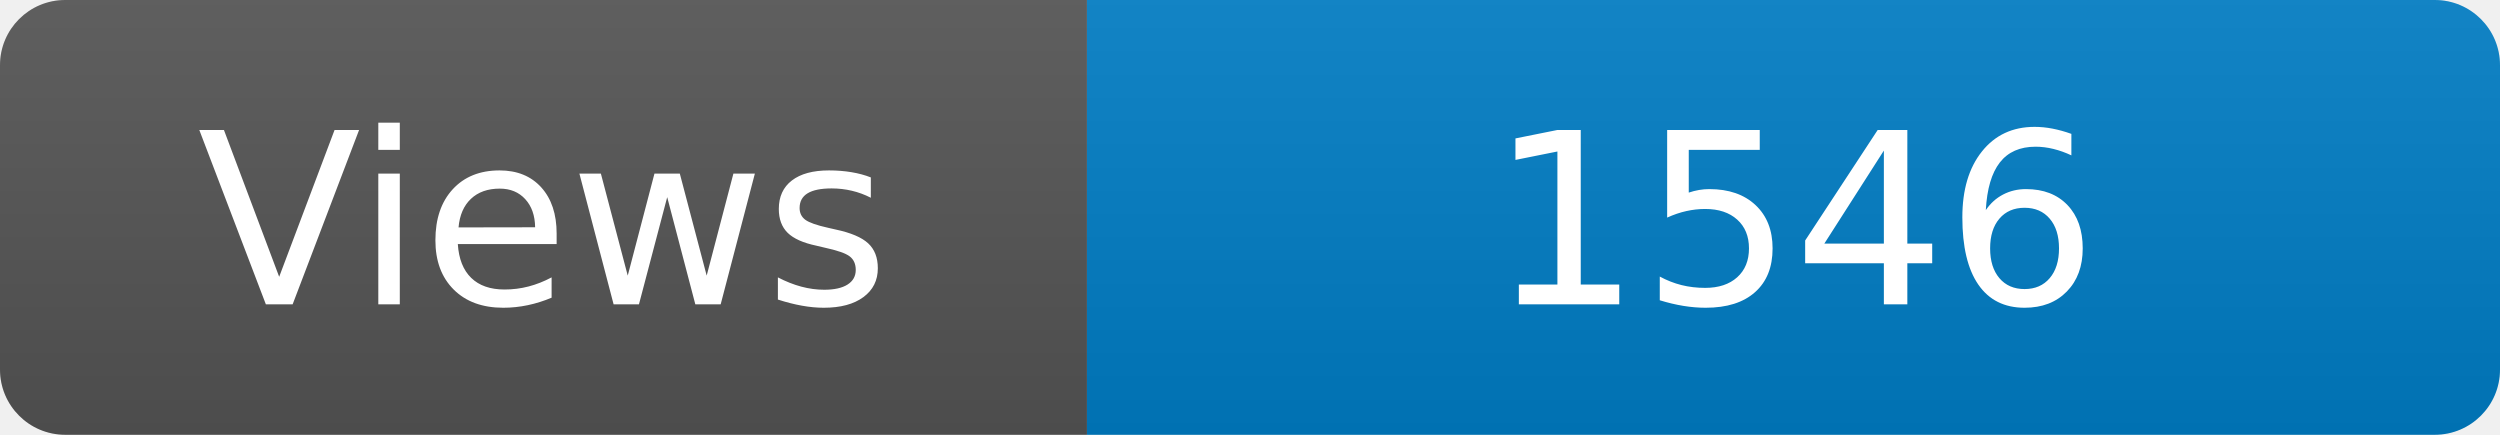
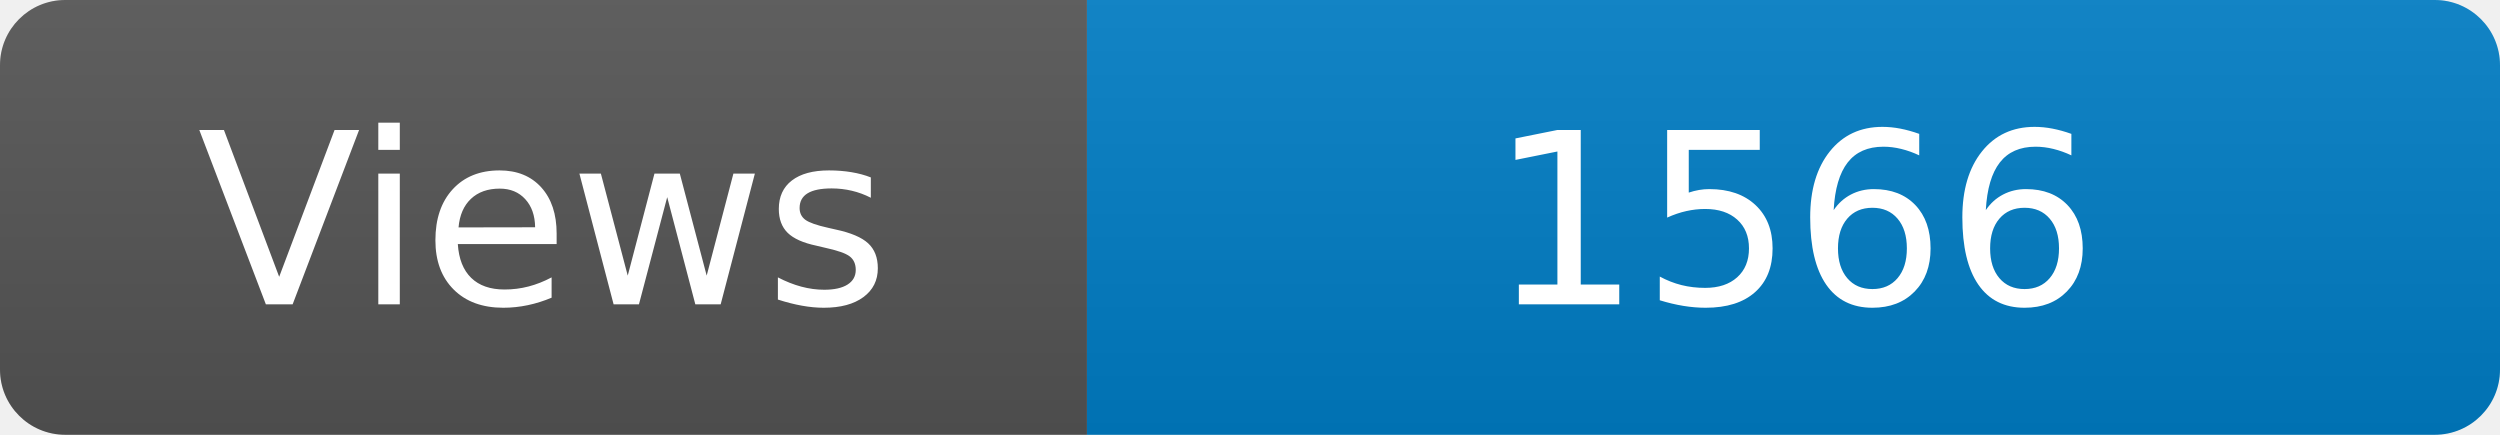
<svg xmlns="http://www.w3.org/2000/svg" width="115" height="20" role="img" aria-label="Maintained?: yes">
  <linearGradient id="s" x2="0" y2="100%">
    <stop offset="0" stop-color="#bbb" stop-opacity=".1" />
    <stop offset="1" stop-opacity=".1" />
  </linearGradient>
  <clipPath id="r">
    <rect width="115" height="20" rx="3" fill="#fff" />
  </clipPath>
  <g clip-path="url(#r)">
    <rect width="50" height="20" fill="#555" />
    <rect x="50" width="160" height="20" fill="#007ec6" />
    <rect width="115" height="20" fill="url(#s)" />
  </g>
  <g fill="#fff" text-anchor="middle" font-family="Verdana,Geneva,DejaVu Sans,sans-serif" font-size="110">
    <text x="250" y="140" transform="scale(.1)" fill="#fff">Views</text>
-     <text x="825" y="140" transform="scale(.1)" fill="#fff">1546</text>
+     <text x="825" y="140" transform="scale(.1)" fill="#fff">1566</text>
  </g>
</svg>
